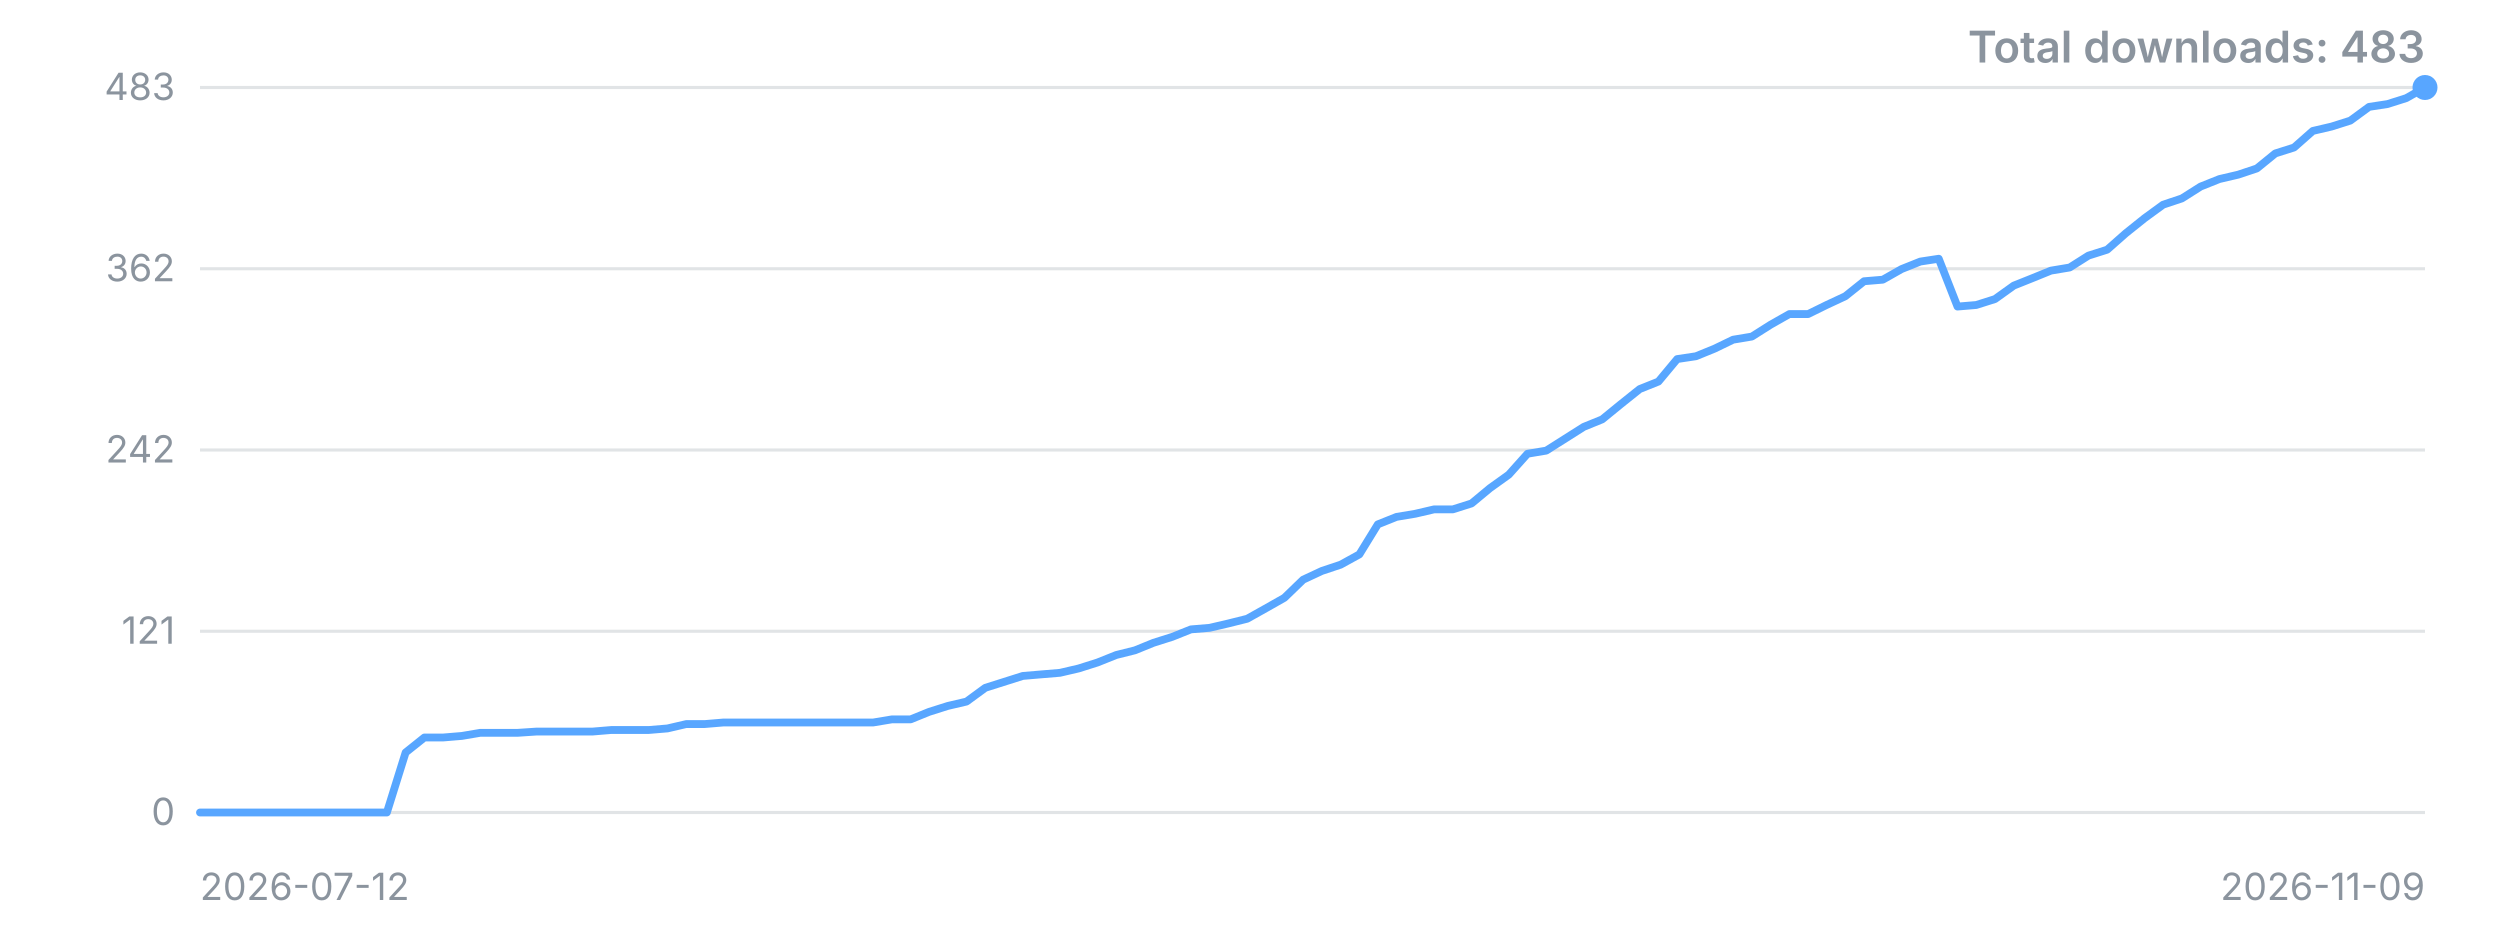
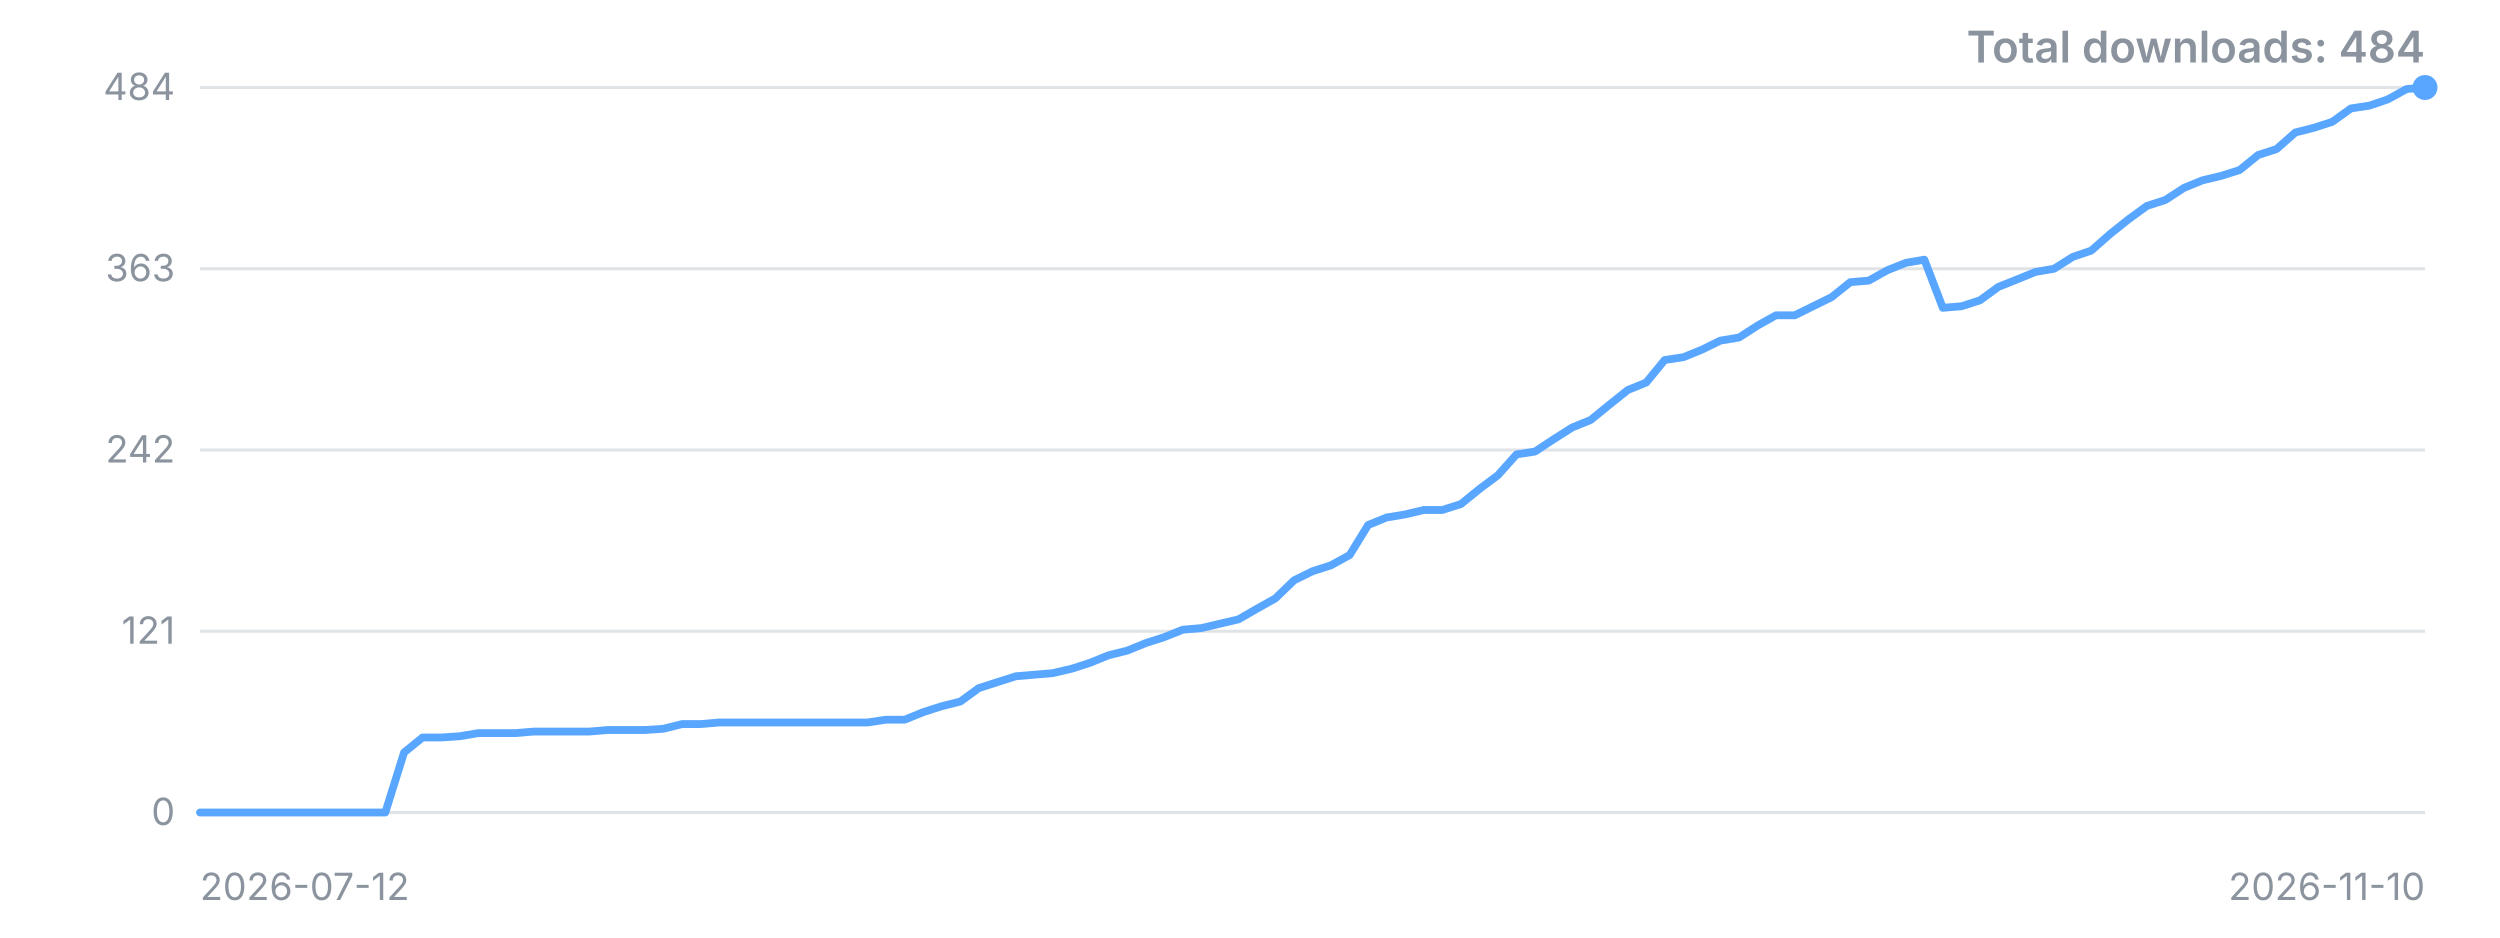
<svg xmlns="http://www.w3.org/2000/svg" width="800" height="300" viewBox="0 0 800 300" role="img" aria-label="Downloads over time">
  <style>.t{font:12px -apple-system,'Segoe UI',sans-serif;fill:#8b949e}.title{font:600 14px -apple-system,'Segoe UI',sans-serif;fill:#8b949e}</style>
  <line x1="64" y1="260.0" x2="776" y2="260.0" stroke="#8b949e" stroke-opacity="0.25" />
  <text x="56" y="260.0" dy="4" text-anchor="end" class="t">0</text>
  <line x1="64" y1="202.0" x2="776" y2="202.0" stroke="#8b949e" stroke-opacity="0.25" />
  <text x="56" y="202.0" dy="4" text-anchor="end" class="t">121</text>
  <line x1="64" y1="144.0" x2="776" y2="144.0" stroke="#8b949e" stroke-opacity="0.25" />
  <text x="56" y="144.0" dy="4" text-anchor="end" class="t">242</text>
  <line x1="64" y1="86.0" x2="776" y2="86.0" stroke="#8b949e" stroke-opacity="0.25" />
-   <text x="56" y="86.0" dy="4" text-anchor="end" class="t">362</text>
+   <text x="56" y="86.0" dy="4" text-anchor="end" class="t">363</text>
  <line x1="64" y1="28.0" x2="776" y2="28.0" stroke="#8b949e" stroke-opacity="0.25" />
-   <text x="56" y="28.0" dy="4" text-anchor="end" class="t">483</text>
-   <polyline points="64.0,260.0 70.0,260.0 76.0,260.0 81.9,260.0 87.9,260.0 93.9,260.0 99.9,260.0 105.9,260.0 111.9,260.0 117.8,260.0 123.8,260.0 129.8,240.8 135.8,236.0 141.8,236.0 147.8,235.5 153.7,234.5 159.7,234.5 165.7,234.5 171.7,234.1 177.7,234.1 183.7,234.1 189.6,234.1 195.6,233.6 201.6,233.6 207.6,233.6 213.6,233.1 219.6,231.7 225.5,231.7 231.5,231.2 237.5,231.2 243.5,231.2 249.5,231.2 255.5,231.2 261.4,231.2 267.4,231.2 273.4,231.2 279.4,231.2 285.4,230.2 291.4,230.2 297.3,227.8 303.3,225.9 309.3,224.5 315.3,220.1 321.3,218.2 327.3,216.3 333.2,215.8 339.2,215.3 345.2,213.9 351.2,212.0 357.2,209.6 363.2,208.1 369.1,205.7 375.1,203.8 381.1,201.4 387.1,200.9 393.1,199.5 399.1,198.0 405.0,194.7 411.0,191.3 417.0,185.5 423.0,182.7 429.0,180.7 435.0,177.4 440.9,167.8 446.9,165.4 452.9,164.4 458.9,163.0 464.9,163.0 470.9,161.1 476.8,156.2 482.8,151.9 488.8,145.2 494.8,144.2 500.8,140.4 506.8,136.6 512.7,134.2 518.7,129.3 524.7,124.5 530.7,122.1 536.7,114.9 542.7,114.0 548.6,111.6 554.6,108.7 560.6,107.7 566.6,103.9 572.6,100.5 578.6,100.5 584.5,97.6 590.5,94.8 596.5,90.0 602.5,89.5 608.5,86.1 614.5,83.7 620.4,82.8 626.4,98.1 632.4,97.6 638.4,95.7 644.4,91.4 650.4,89.0 656.3,86.6 662.3,85.6 668.3,81.8 674.3,79.9 680.3,74.6 686.3,69.8 692.2,65.5 698.2,63.5 704.2,59.7 710.2,57.3 716.2,55.9 722.2,53.9 728.1,49.1 734.1,47.2 740.1,41.9 746.1,40.5 752.1,38.6 758.1,34.2 764.0,33.3 770.0,31.4 776.0,28.0" fill="none" stroke="#58a6ff" stroke-width="2.5" stroke-linejoin="round" stroke-linecap="round" />
+   <text x="56" y="28.0" dy="4" text-anchor="end" class="t">484</text>
+   <polyline points="64.0,260.0 69.9,260.0 75.9,260.0 81.8,260.0 87.7,260.0 93.7,260.0 99.6,260.0 105.5,260.0 111.5,260.0 117.4,260.0 123.3,260.0 129.3,240.8 135.2,236.0 141.1,236.0 147.1,235.6 153.0,234.6 158.9,234.6 164.9,234.6 170.8,234.1 176.7,234.1 182.7,234.1 188.6,234.1 194.5,233.6 200.5,233.6 206.4,233.6 212.3,233.2 218.3,231.7 224.2,231.7 230.1,231.2 236.1,231.2 242.0,231.2 247.9,231.2 253.9,231.2 259.8,231.2 265.7,231.2 271.7,231.2 277.6,231.2 283.5,230.3 289.5,230.3 295.4,227.9 301.3,226.0 307.3,224.5 313.2,220.2 319.1,218.3 325.1,216.4 331.0,215.9 336.9,215.4 342.9,214.0 348.8,212.1 354.7,209.7 360.7,208.2 366.6,205.8 372.5,203.9 378.5,201.5 384.4,201.0 390.3,199.6 396.3,198.2 402.2,194.8 408.1,191.5 414.1,185.7 420.0,182.8 425.9,180.9 431.9,177.6 437.8,168.0 443.7,165.6 449.7,164.6 455.6,163.2 461.5,163.2 467.5,161.3 473.4,156.5 479.3,152.1 485.3,145.4 491.2,144.5 497.1,140.6 503.1,136.8 509.0,134.4 514.9,129.6 520.9,124.8 526.8,122.4 532.7,115.2 538.7,114.3 544.6,111.9 550.5,109.0 556.5,108.0 562.4,104.2 568.3,100.9 574.3,100.9 580.2,98.0 586.1,95.1 592.1,90.3 598.0,89.8 603.9,86.5 609.9,84.1 615.8,83.1 621.7,98.5 627.7,98.0 633.6,96.1 639.5,91.8 645.5,89.4 651.4,87.0 657.3,86.0 663.3,82.2 669.2,80.2 675.1,75.0 681.1,70.2 687.0,65.9 692.9,64.0 698.9,60.1 704.8,57.7 710.7,56.3 716.7,54.4 722.6,49.6 728.5,47.7 734.5,42.4 740.4,40.9 746.3,39.0 752.3,34.7 758.2,33.8 764.1,31.8 770.1,28.5 776.0,28.0" fill="none" stroke="#58a6ff" stroke-width="2.5" stroke-linejoin="round" stroke-linecap="round" />
  <circle cx="776.0" cy="28.0" r="4" fill="#58a6ff" />
  <text x="64" y="288" class="t">2026-07-12</text>
-   <text x="776" y="288" text-anchor="end" class="t">2026-11-09</text>
-   <text x="776" y="20" text-anchor="end" class="title">Total downloads: 483</text>
+   <text x="776" y="288" text-anchor="end" class="t">2026-11-10</text>
+   <text x="776" y="20" text-anchor="end" class="title">Total downloads: 484</text>
</svg>
